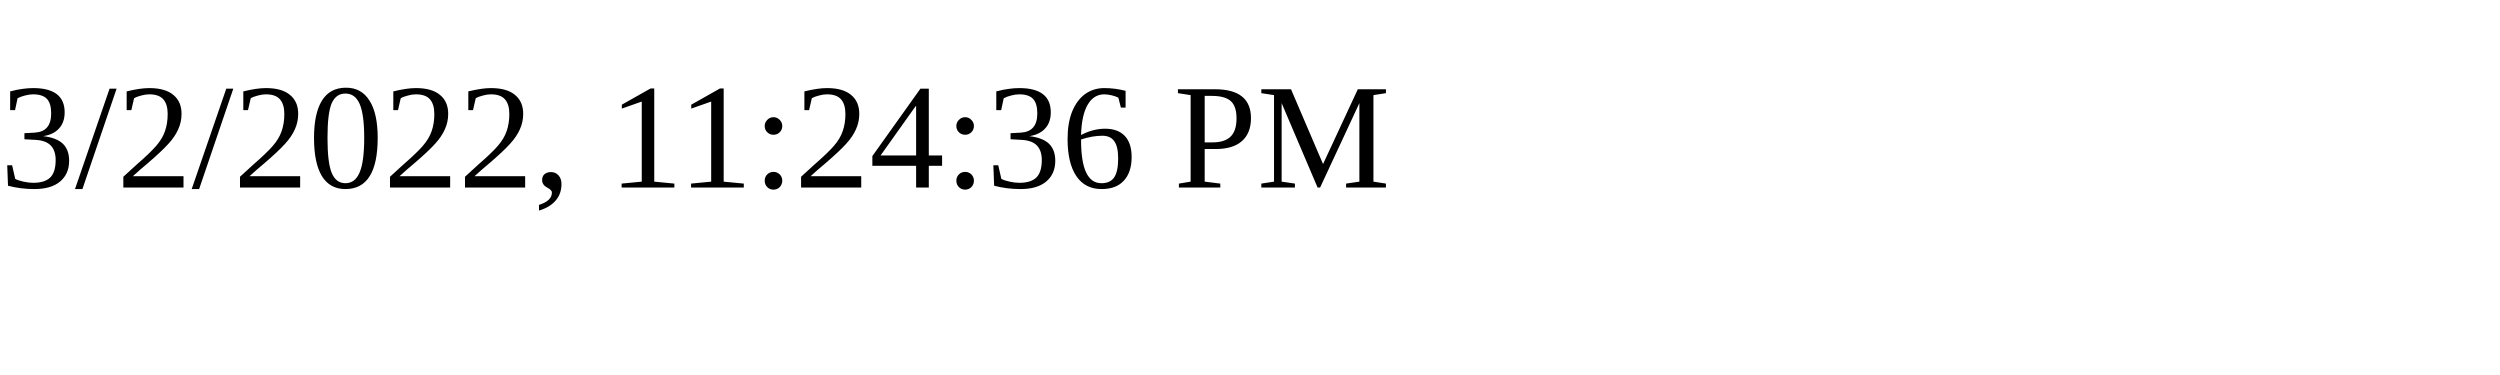
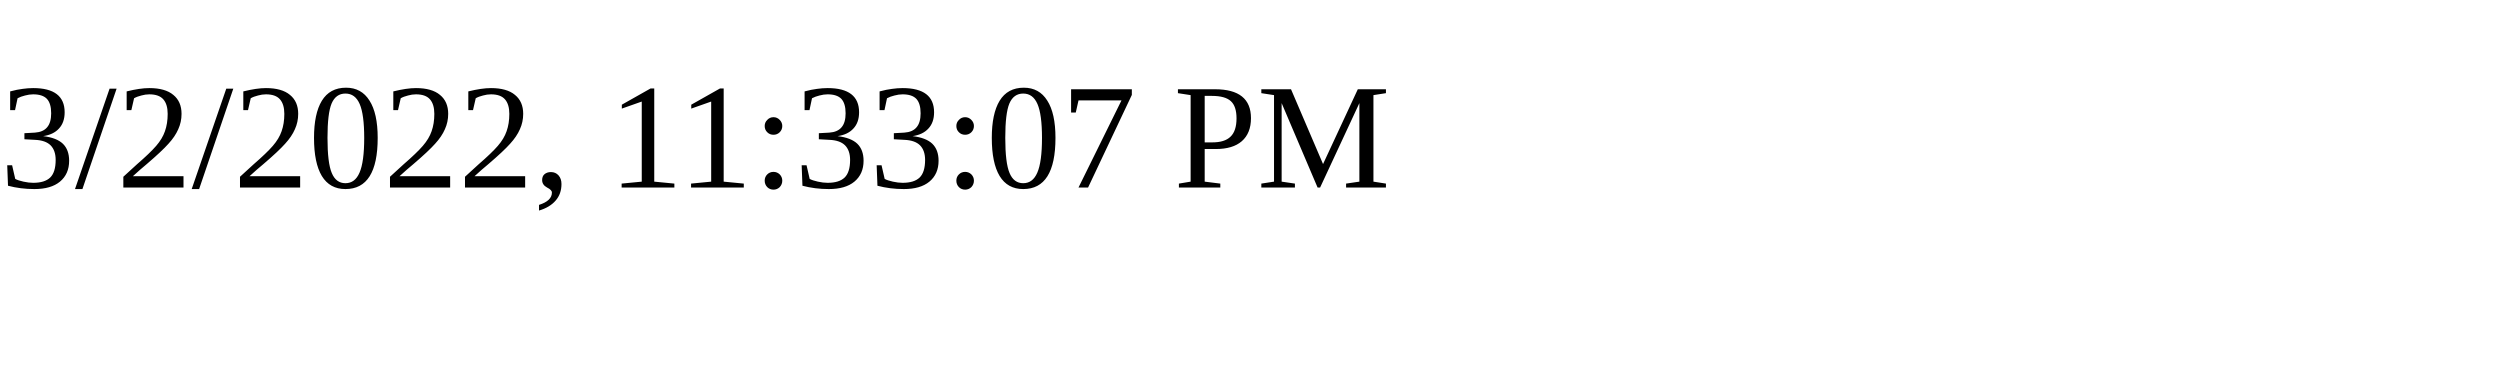
<svg xmlns="http://www.w3.org/2000/svg" height="30" width="200">
-   <text x="0" y="15">3/2/2022, 11:24:36 PM</text>
+   <text x="0" y="15">3/2/2022, 11:33:07 PM</text>
</svg>
